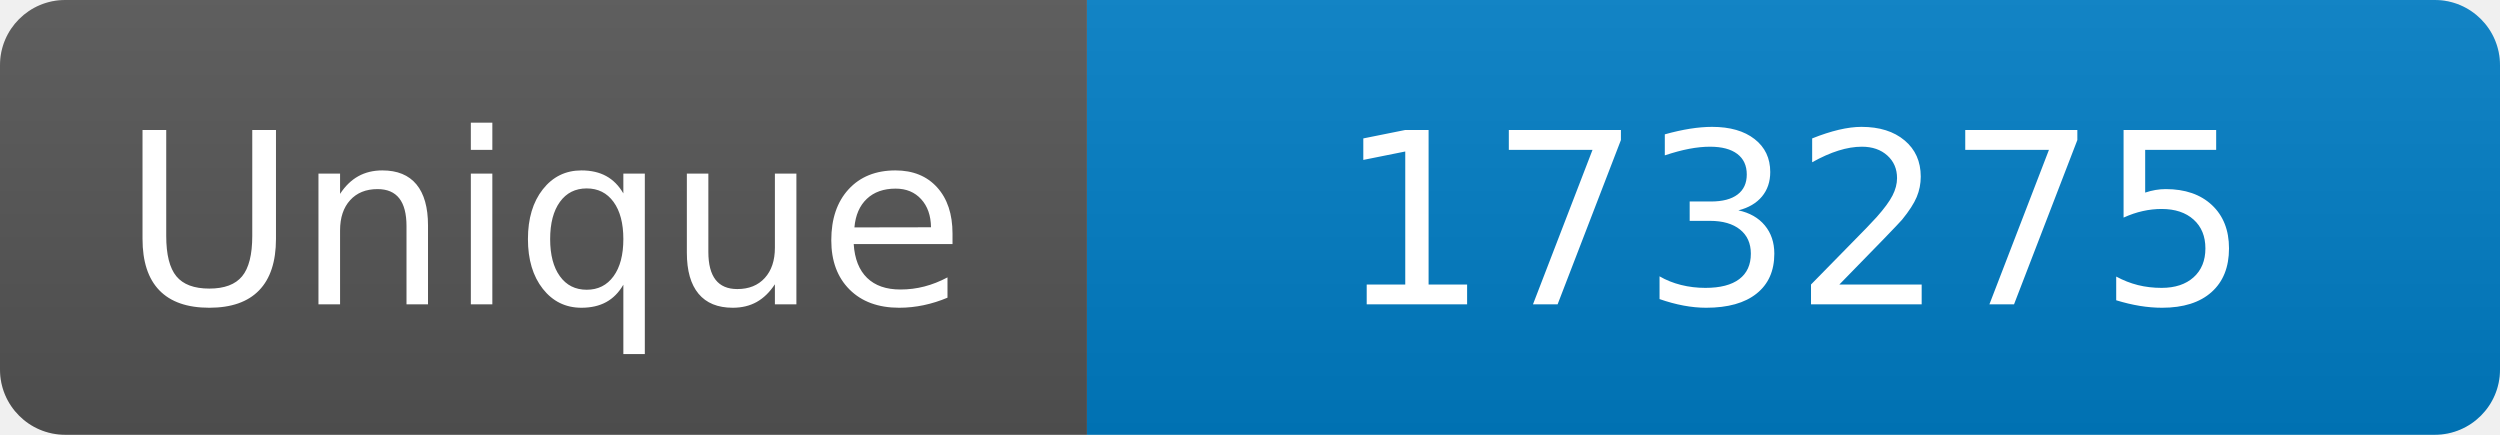
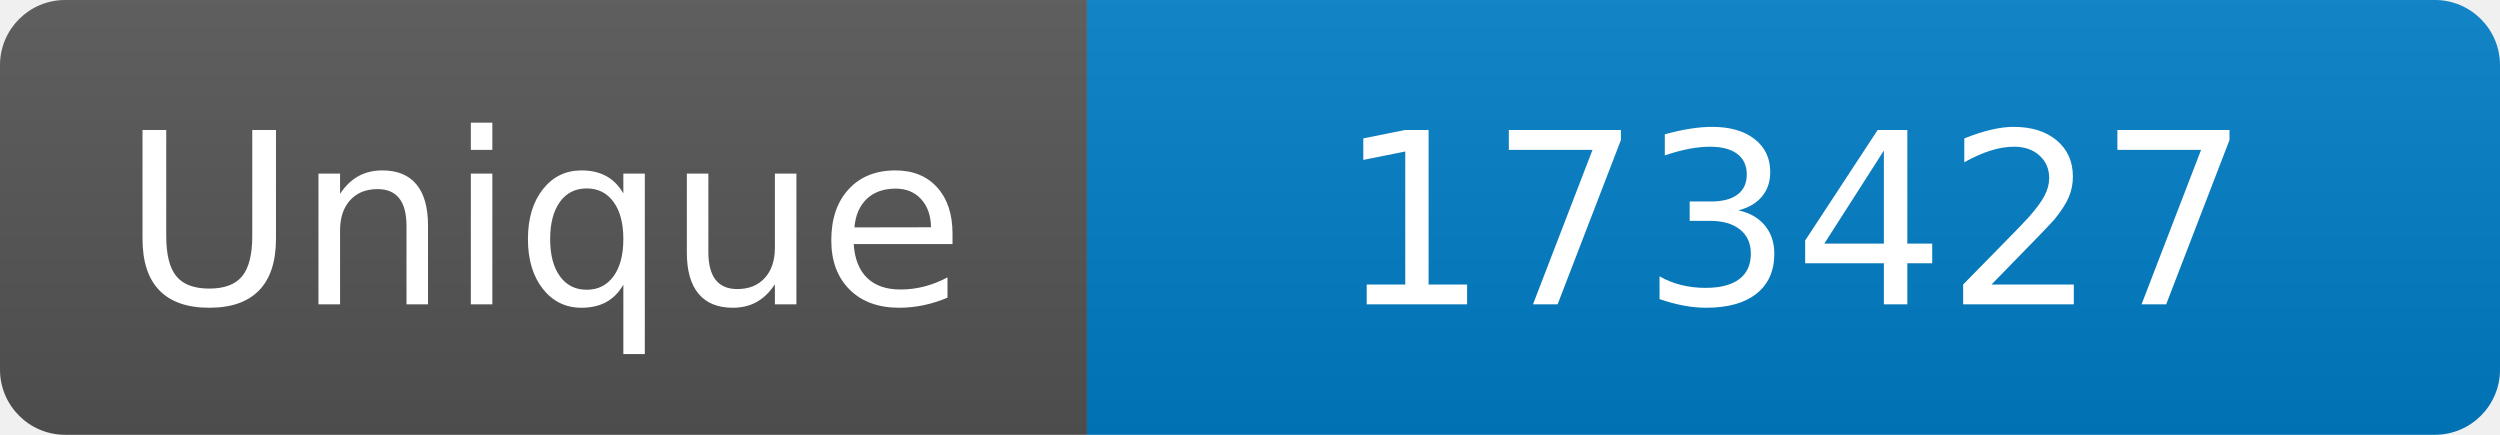
<svg xmlns="http://www.w3.org/2000/svg" width="115" height="20" role="img" aria-label="Maintained?: yes">
  <linearGradient id="s" x2="0" y2="100%">
    <stop offset="0" stop-color="#bbb" stop-opacity=".1" />
    <stop offset="1" stop-opacity=".1" />
  </linearGradient>
  <clipPath id="r">
    <rect width="115" height="20" rx="3" fill="#fff" />
  </clipPath>
  <g clip-path="url(#r)">
    <rect width="50" height="20" fill="#555" />
    <rect x="50" width="160" height="20" fill="#007ec6" />
    <rect width="115" height="20" fill="url(#s)" />
  </g>
  <g fill="#fff" text-anchor="middle" font-family="Verdana,Geneva,DejaVu Sans,sans-serif" font-size="110">
    <text x="250" y="140" transform="scale(.1)" fill="#fff">Unique</text>
-     <text x="825" y="140" transform="scale(.1)" fill="#fff">173275</text>
+     <text x="825" y="140" transform="scale(.1)" fill="#fff">173427</text>
  </g>
</svg>
